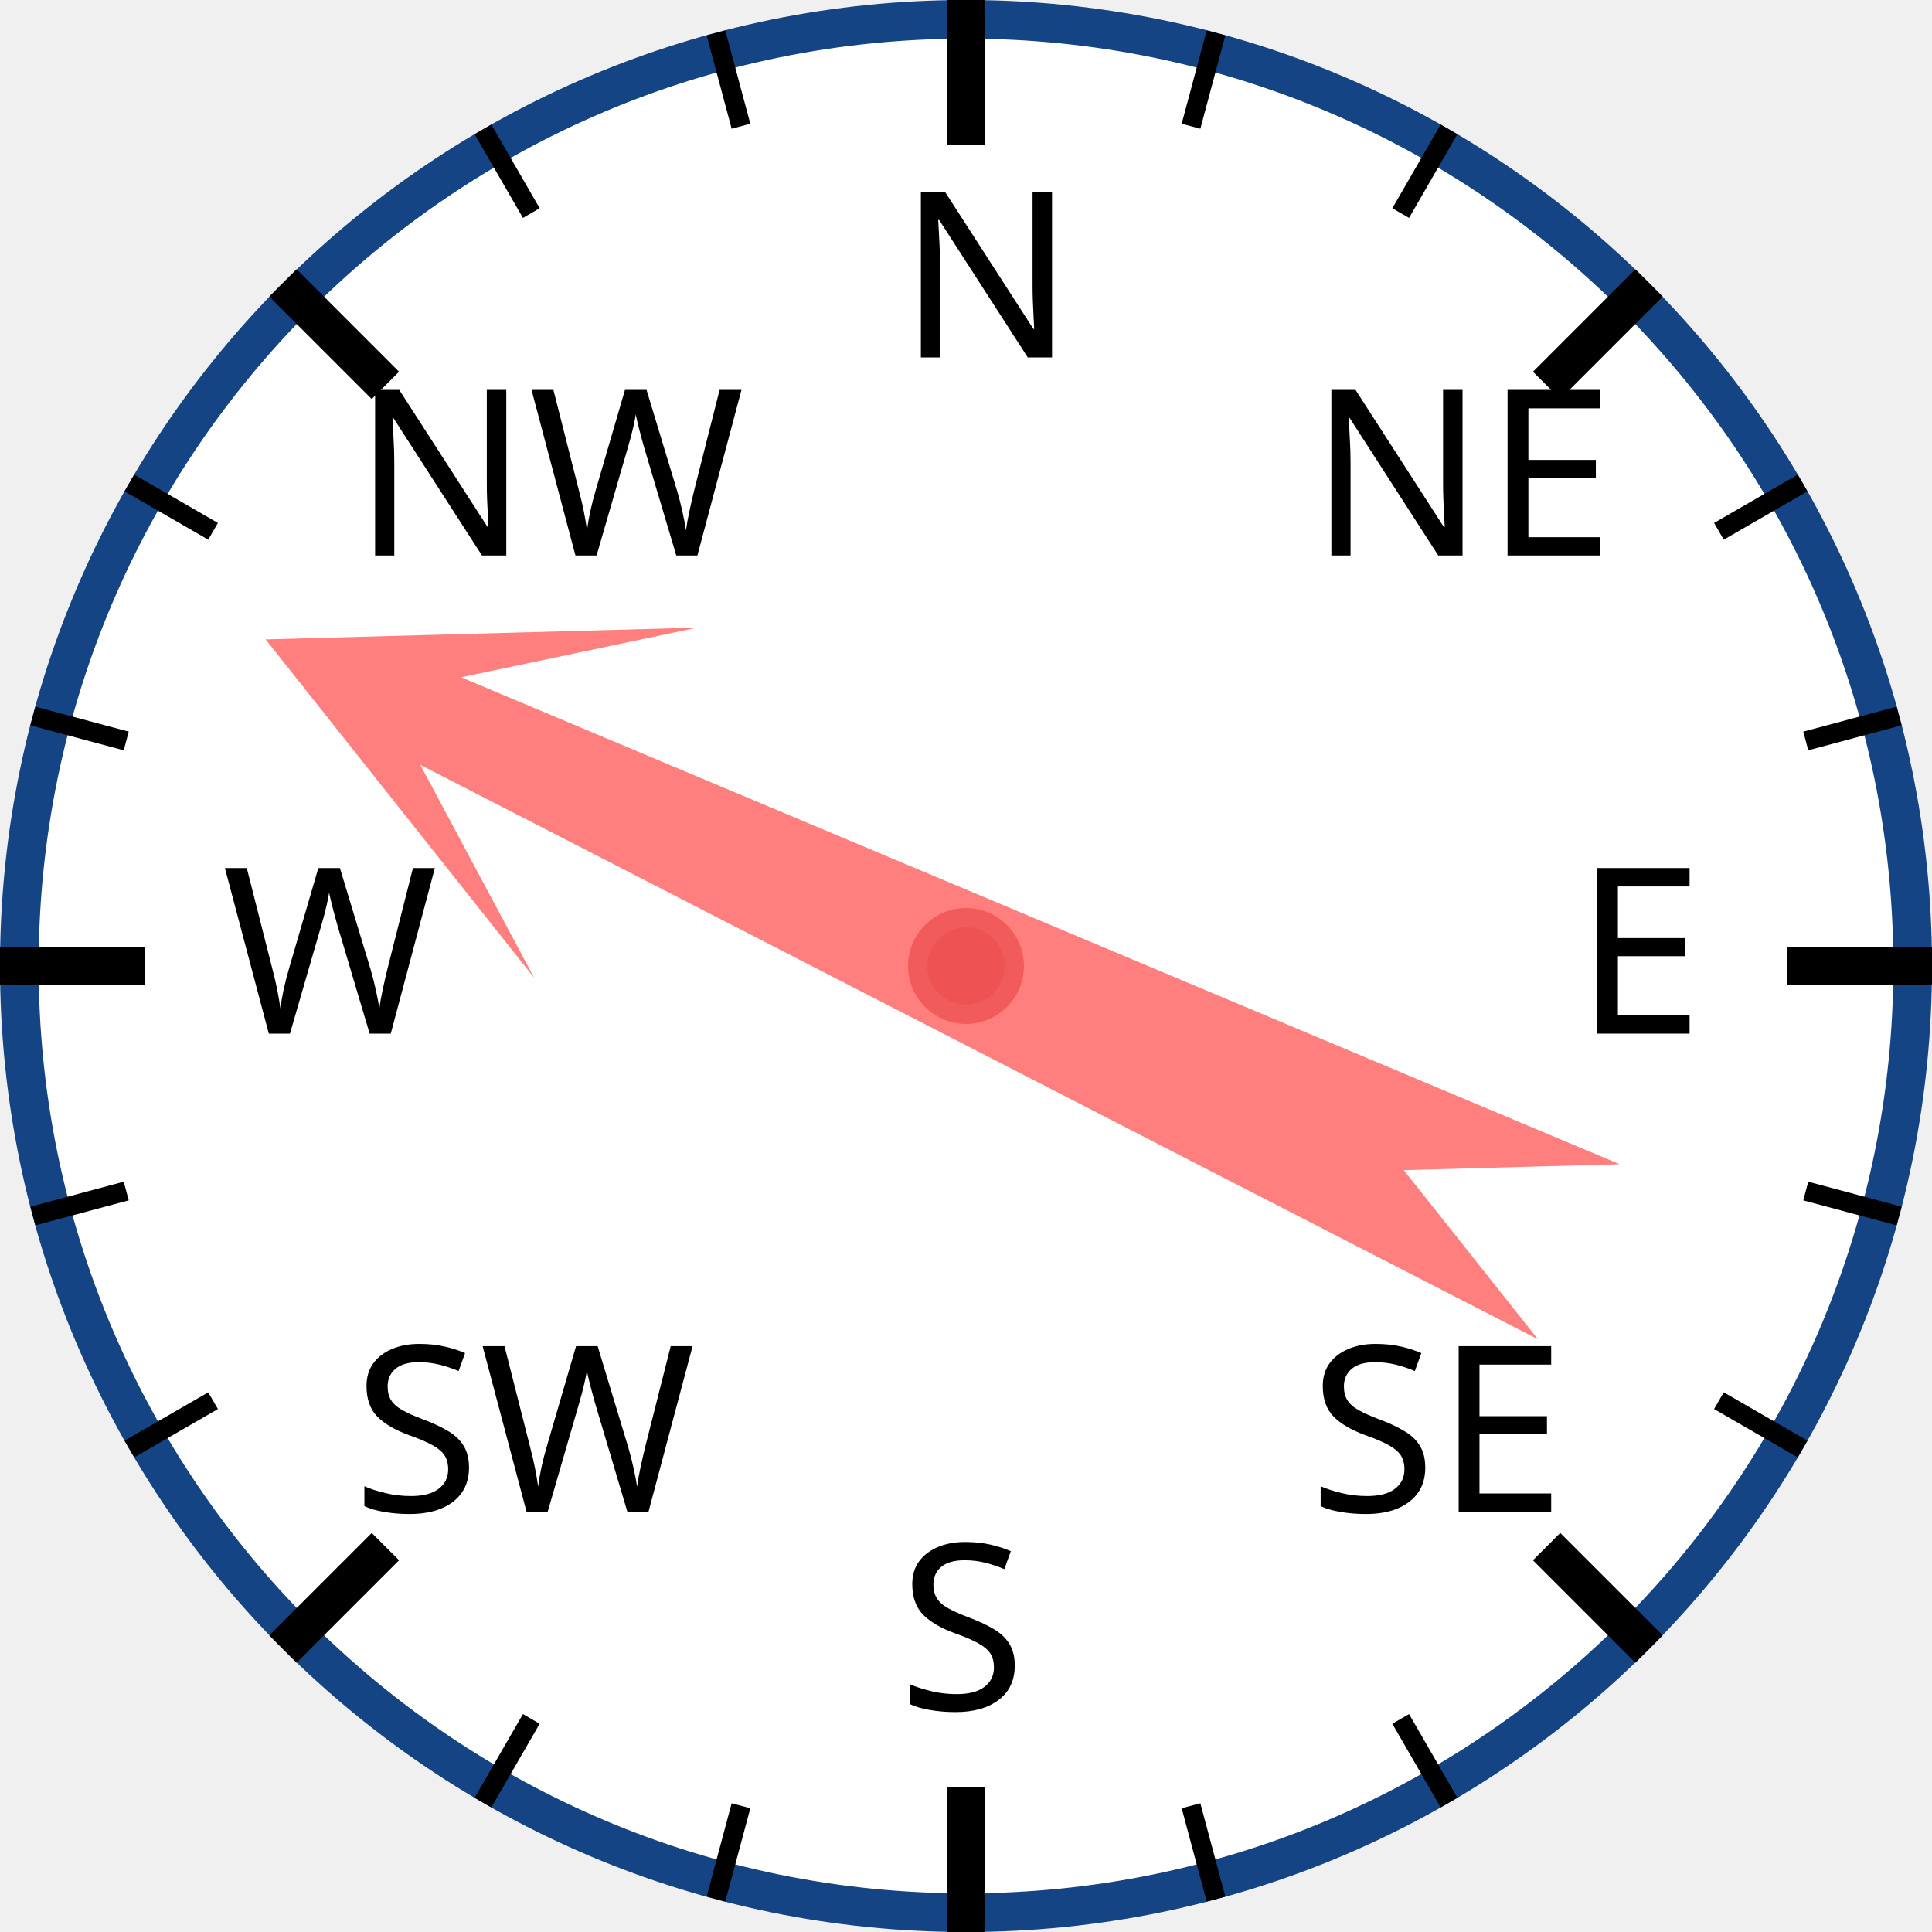
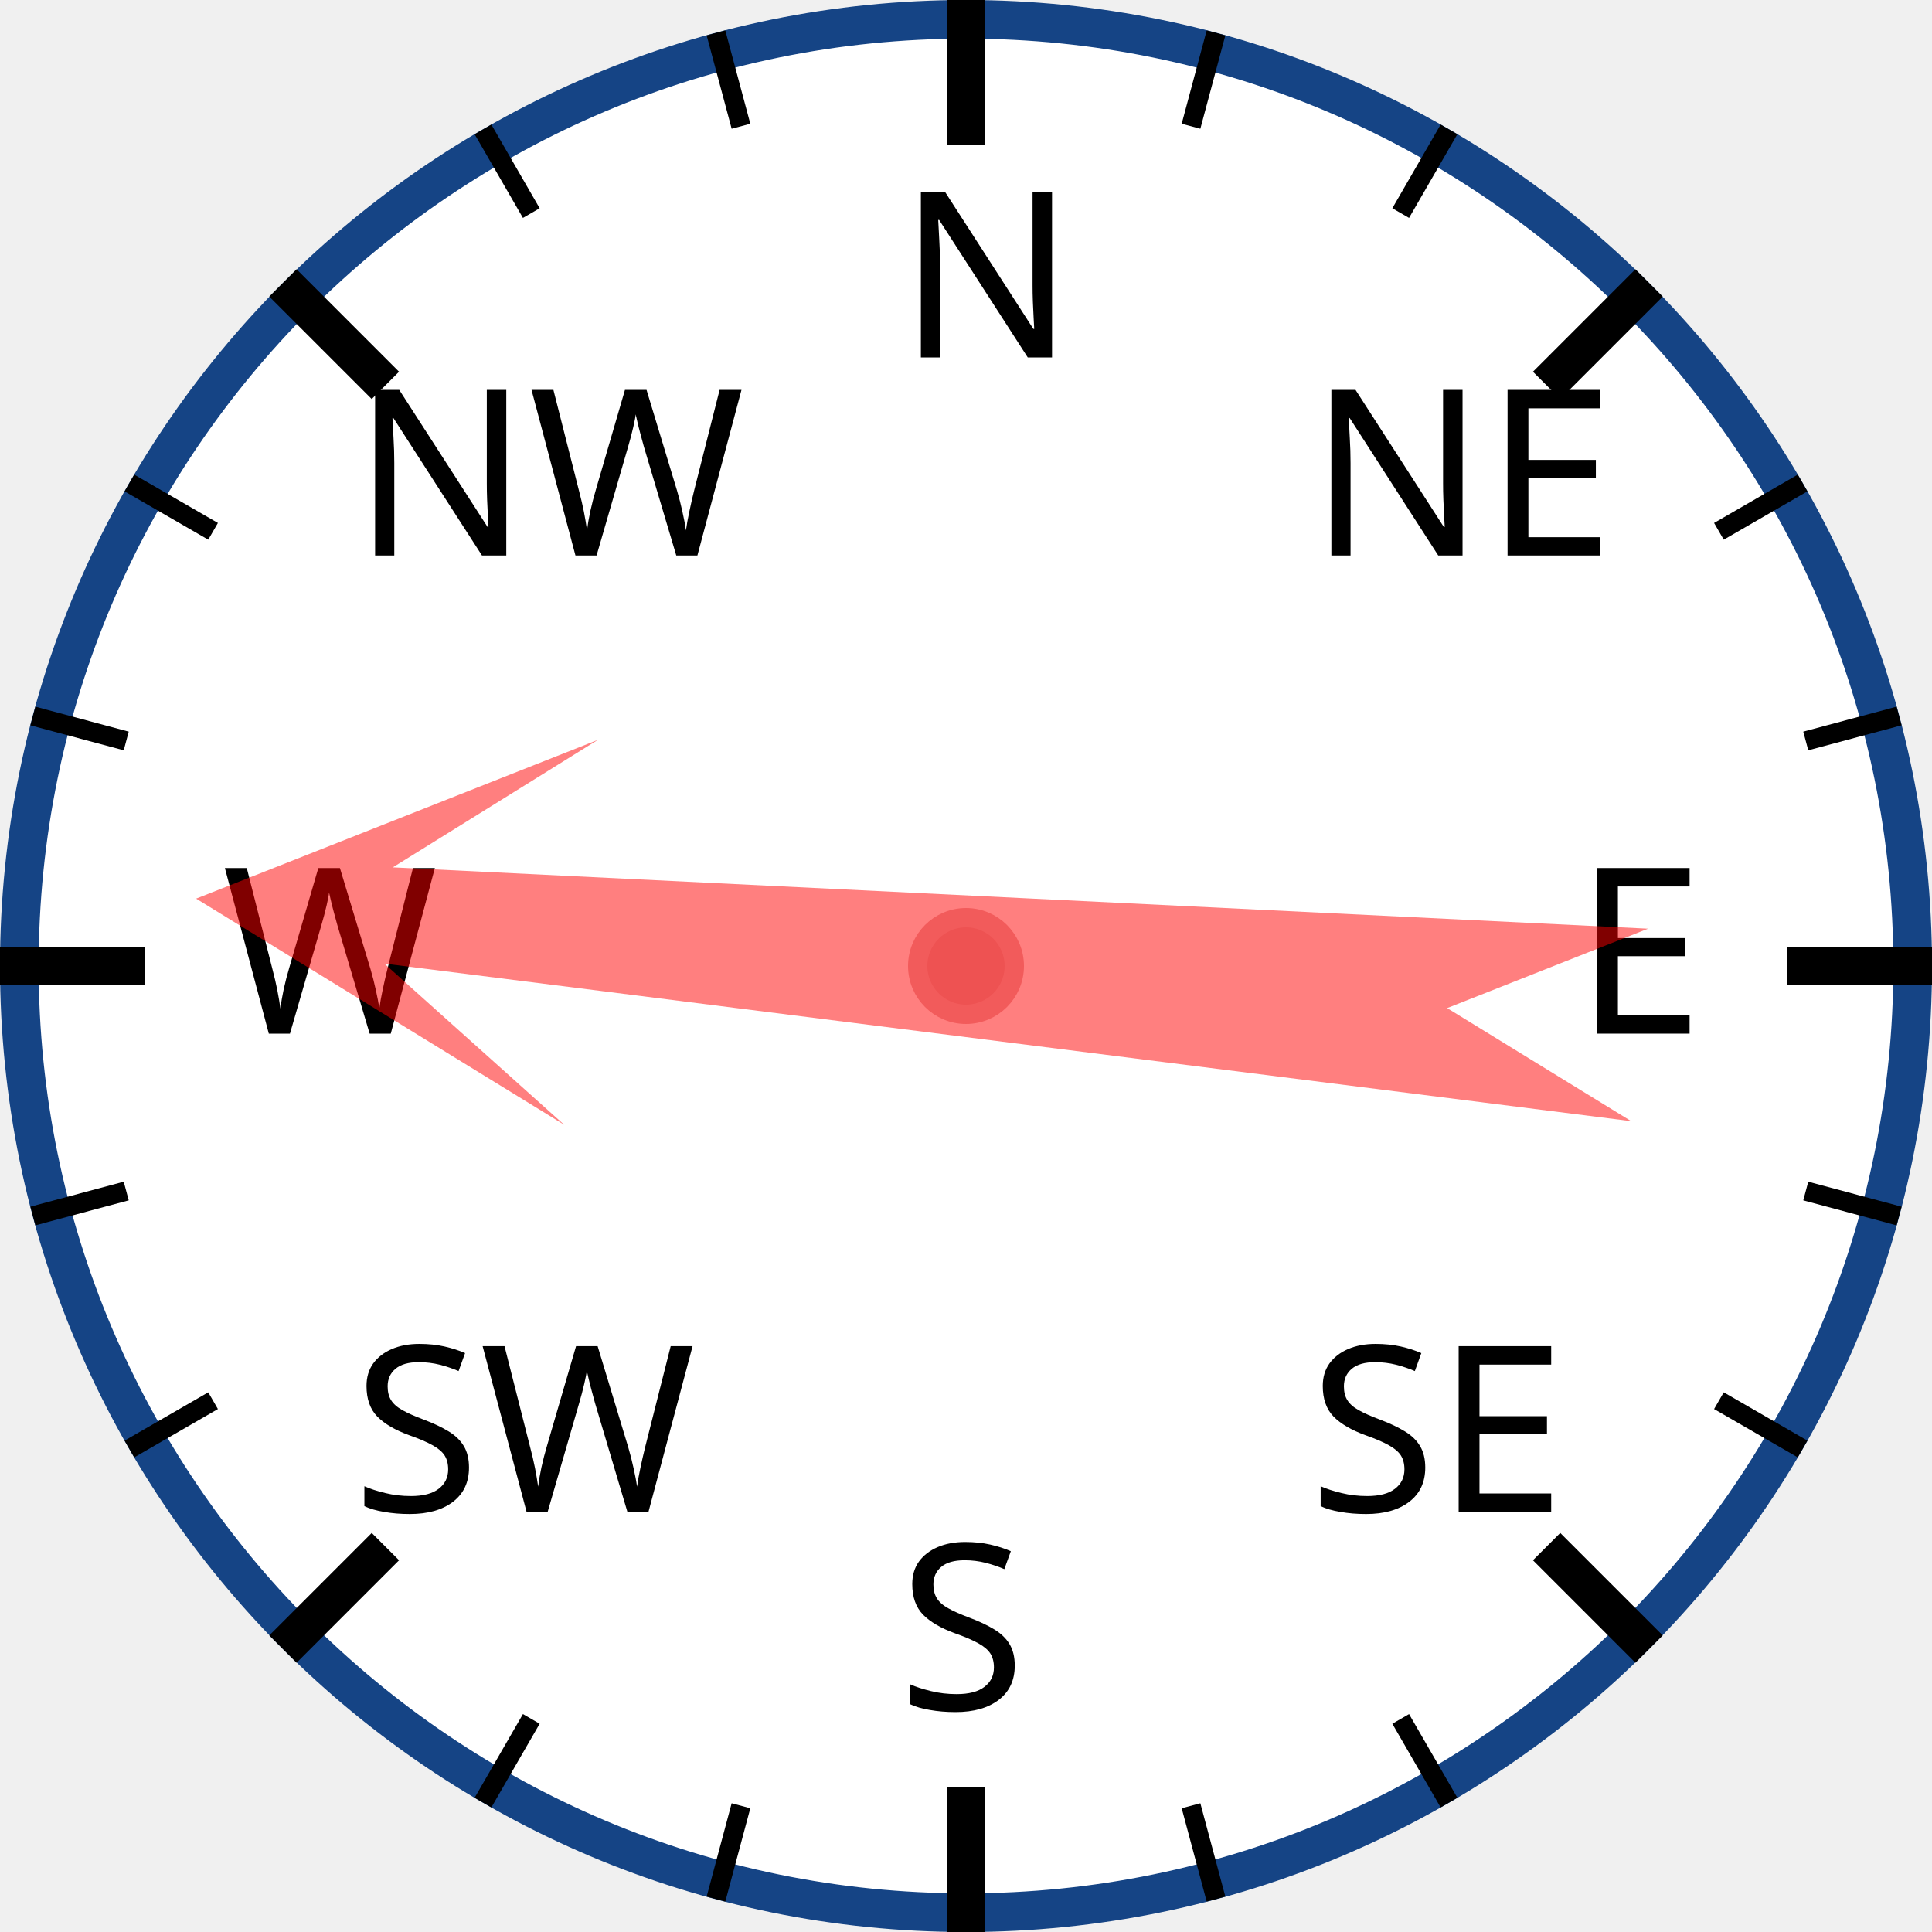
<svg xmlns="http://www.w3.org/2000/svg" width="120px" height="120px" viewBox="0 0 200 200">
  <circle cx="100" cy="100" r="98" style="fill: white; stroke: #154485; stroke-width: 4;" />
  <text x="93.0" y="37.0" style="font-family: sans-serif; font-size: 18pt;">N</text>
  <line x1="100.0" y1="0.0" x2="100.0" y2="15.0" style="stroke: black; stroke-width: 4;" />
  <line x1="74.118" y1="3.407" x2="76.706" y2="13.067" style="stroke: black; stroke-width: 2;" />
  <line x1="50" y1="13.397" x2="55" y2="22.058" style="stroke: black; stroke-width: 2;" />
  <text x="36.503" y="57.503" style="font-family: sans-serif; font-size: 18pt;">NW</text>
  <line x1="29.289" y1="29.289" x2="39.896" y2="39.896" style="stroke: black; stroke-width: 4;" />
  <line x1="13.397" y1="50" x2="22.058" y2="55" style="stroke: black; stroke-width: 2;" />
  <line x1="3.407" y1="74.118" x2="13.067" y2="76.706" style="stroke: black; stroke-width: 2;" />
  <text x="23.0" y="107.0" style="font-family: sans-serif; font-size: 18pt;">W</text>
  <line x1="0.0" y1="100.0" x2="15.0" y2="100.0" style="stroke: black; stroke-width: 4;" />
  <line x1="3.407" y1="125.882" x2="13.067" y2="123.294" style="stroke: black; stroke-width: 2;" />
  <line x1="13.397" y1="150" x2="22.058" y2="145" style="stroke: black; stroke-width: 2;" />
  <text x="36.503" y="156.497" style="font-family: sans-serif; font-size: 18pt;">SW</text>
  <line x1="29.289" y1="170.711" x2="39.896" y2="160.104" style="stroke: black; stroke-width: 4;" />
  <line x1="50" y1="186.603" x2="55" y2="177.942" style="stroke: black; stroke-width: 2;" />
  <line x1="74.118" y1="196.593" x2="76.706" y2="186.933" style="stroke: black; stroke-width: 2;" />
  <text x="93" y="177.0" style="font-family: sans-serif; font-size: 18pt;">S</text>
  <line x1="100" y1="200.0" x2="100" y2="185.0" style="stroke: black; stroke-width: 4;" />
  <line x1="125.882" y1="196.593" x2="123.294" y2="186.933" style="stroke: black; stroke-width: 2;" />
  <line x1="150.0" y1="186.603" x2="145.0" y2="177.942" style="stroke: black; stroke-width: 2;" />
  <text x="135.497" y="156.497" style="font-family: sans-serif; font-size: 18pt;">SE</text>
  <line x1="170.711" y1="170.711" x2="160.104" y2="160.104" style="stroke: black; stroke-width: 4;" />
  <line x1="186.603" y1="150" x2="177.942" y2="145" style="stroke: black; stroke-width: 2;" />
  <line x1="196.593" y1="125.882" x2="186.933" y2="123.294" style="stroke: black; stroke-width: 2;" />
  <text x="163.0" y="107" style="font-family: sans-serif; font-size: 18pt;">E</text>
  <line x1="200.0" y1="100" x2="185.0" y2="100" style="stroke: black; stroke-width: 4;" />
  <line x1="196.593" y1="74.118" x2="186.933" y2="76.706" style="stroke: black; stroke-width: 2;" />
  <line x1="186.603" y1="50" x2="177.942" y2="55" style="stroke: black; stroke-width: 2;" />
  <text x="135.497" y="57.503" style="font-family: sans-serif; font-size: 18pt;">NE</text>
  <line x1="170.711" y1="29.289" x2="160.104" y2="39.896" style="stroke: black; stroke-width: 4;" />
  <line x1="150" y1="13.397" x2="145" y2="22.058" style="stroke: black; stroke-width: 2;" />
  <line x1="125.882" y1="3.407" x2="123.294" y2="13.067" style="stroke: black; stroke-width: 2;" />
-   <polygon points="100 20 120 60 105 40 110 170 100 150 90 170 95 40 80 60" style="fill: red; fill-opacity: 0.5;" transform="rotate(295,100,100)" />
+   <polygon points="100 20 120 60 105 40 110 170 100 150 90 170 95 40 80 60" style="fill: red; fill-opacity: 0.5;" transform="rotate(275,100,100)" />
  <circle cx="100" cy="100" r="5" style="fill: #EE5252; stroke: #F25B5B; stroke-width: 2;" />
</svg>
